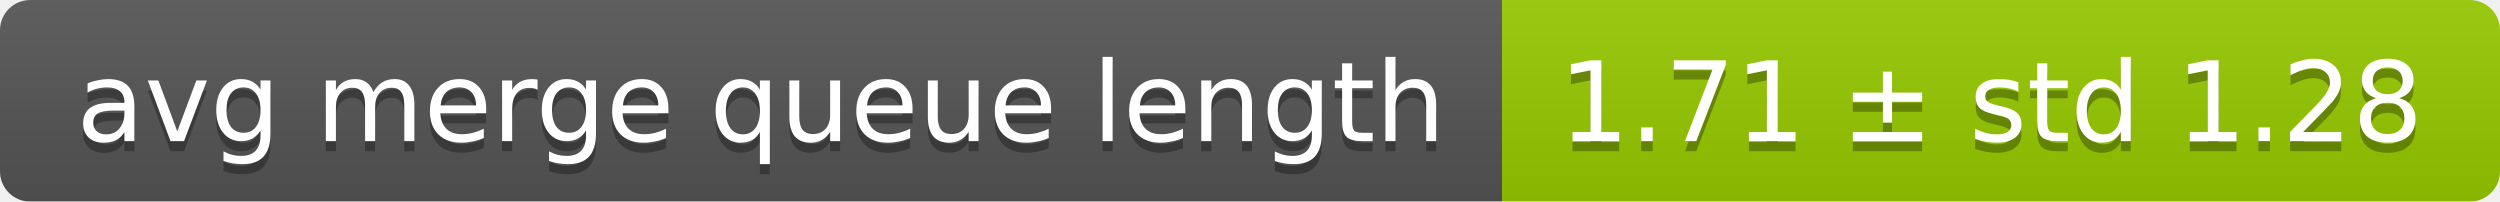
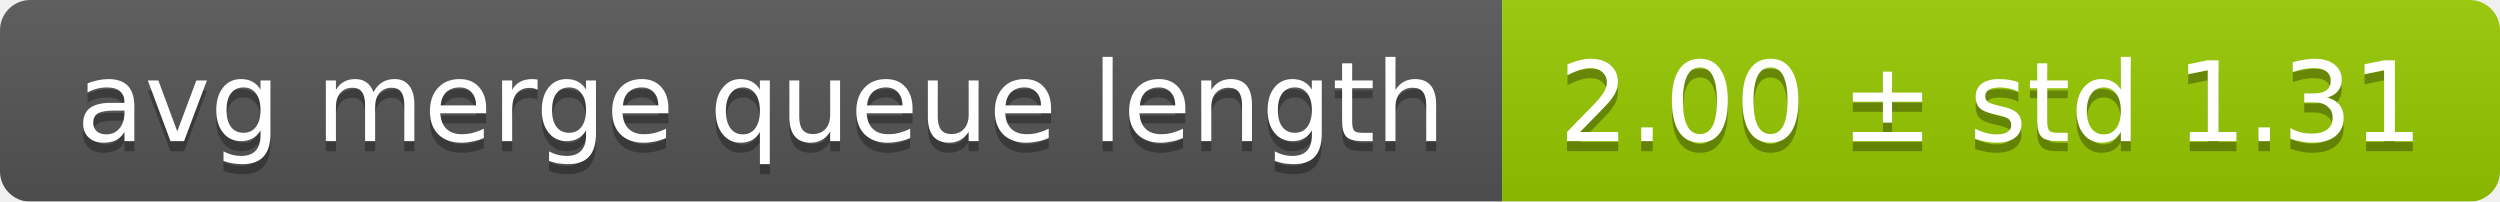
<svg xmlns="http://www.w3.org/2000/svg" width="248" height="20">
  <linearGradient id="smooth" x2="0" y2="100%">
    <stop offset="0" stop-color="#bbb" stop-opacity=".1" />
    <stop offset="1" stop-opacity=".1" />
  </linearGradient>
  <mask id="round">
    <rect width="248" height="20" rx="3" fill="#fff" />
  </mask>
  <g mask="url(#round)">
    <rect width="149" height="20" fill="#555" />
    <rect x="149" width="99" height="20" fill="#97ca00" />
    <rect width="248" height="20" fill="url(#smooth)" />
  </g>
  <g fill="#fff" text-anchor="middle" font-family="DejaVu Sans,Verdana,Geneva,sans-serif" font-size="11">
    <text x="75.5" y="15" fill="#010101" fill-opacity=".3">avg merge queue length</text>
    <text x="75.5" y="14">avg merge queue length</text>
-     <text x="197.5" y="15" fill="#010101" fill-opacity=".3">1.71 ± std 1.28</text>
-     <text x="197.5" y="14">1.71 ± std 1.28</text>
+     <text x="197.5" y="15" fill="#010101" fill-opacity=".3">2.00 ± std 1.31</text>
+     <text x="197.5" y="14">2.00 ± std 1.31</text>
  </g>
</svg>
